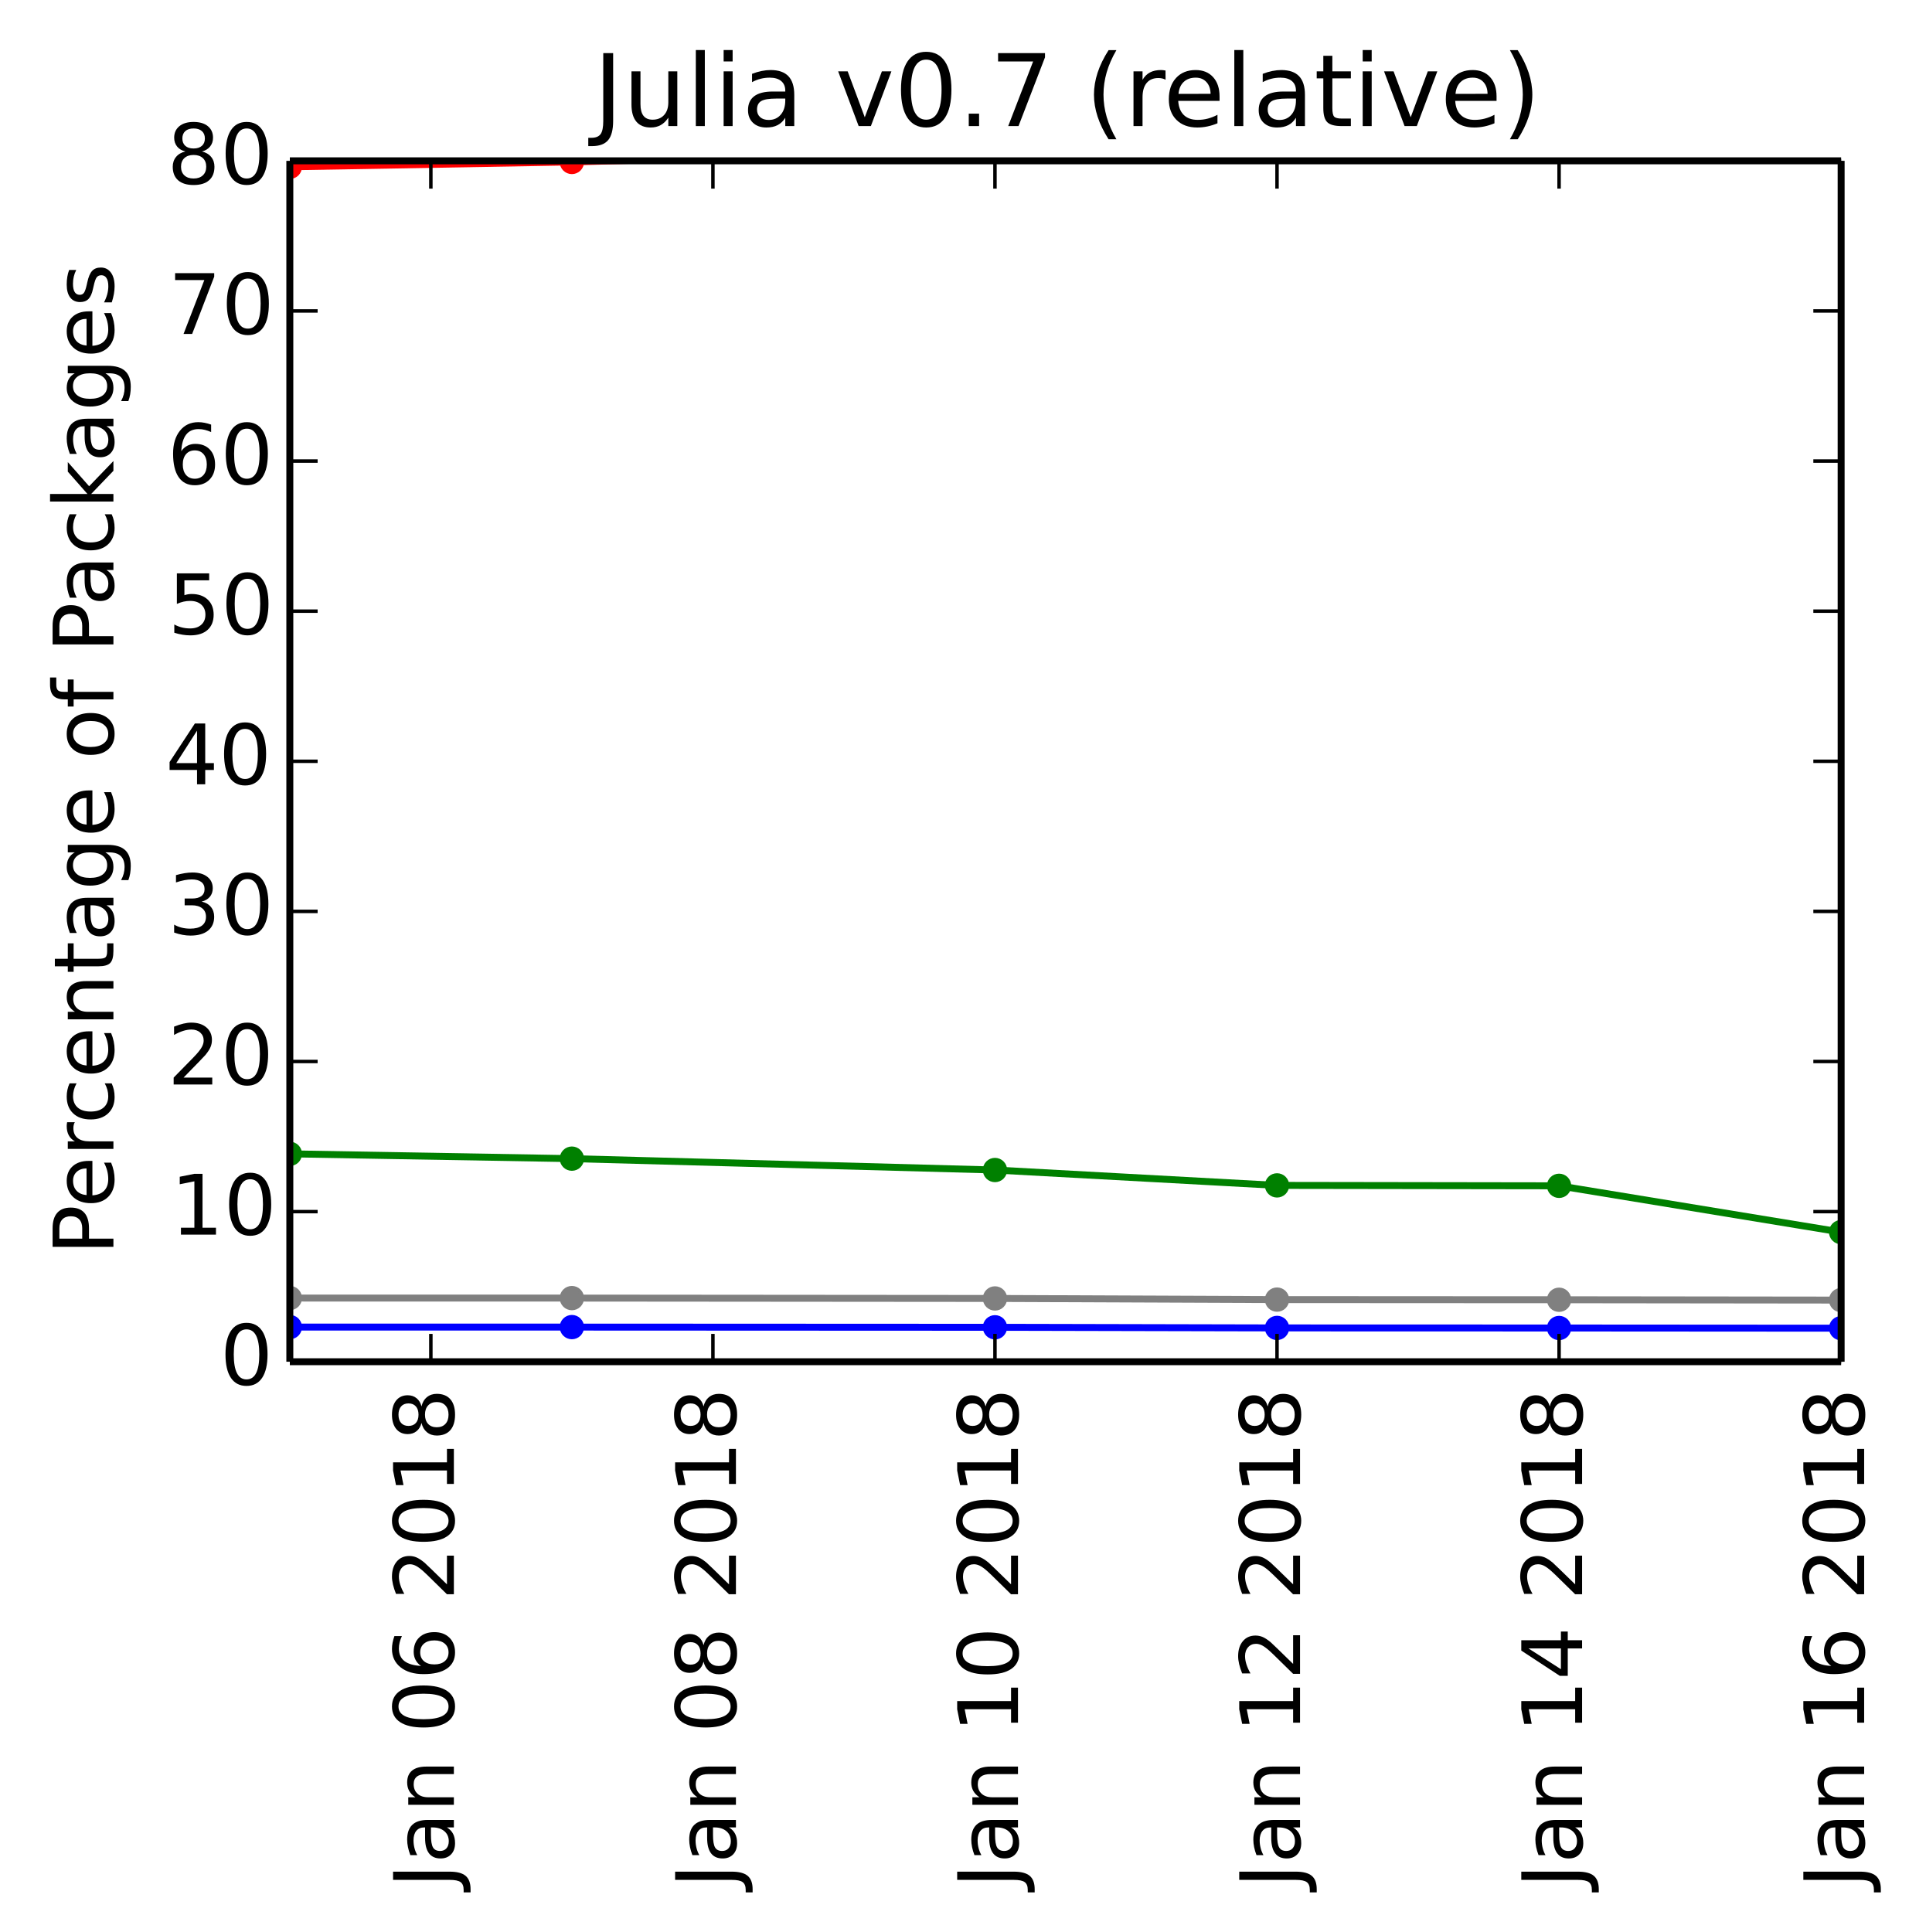
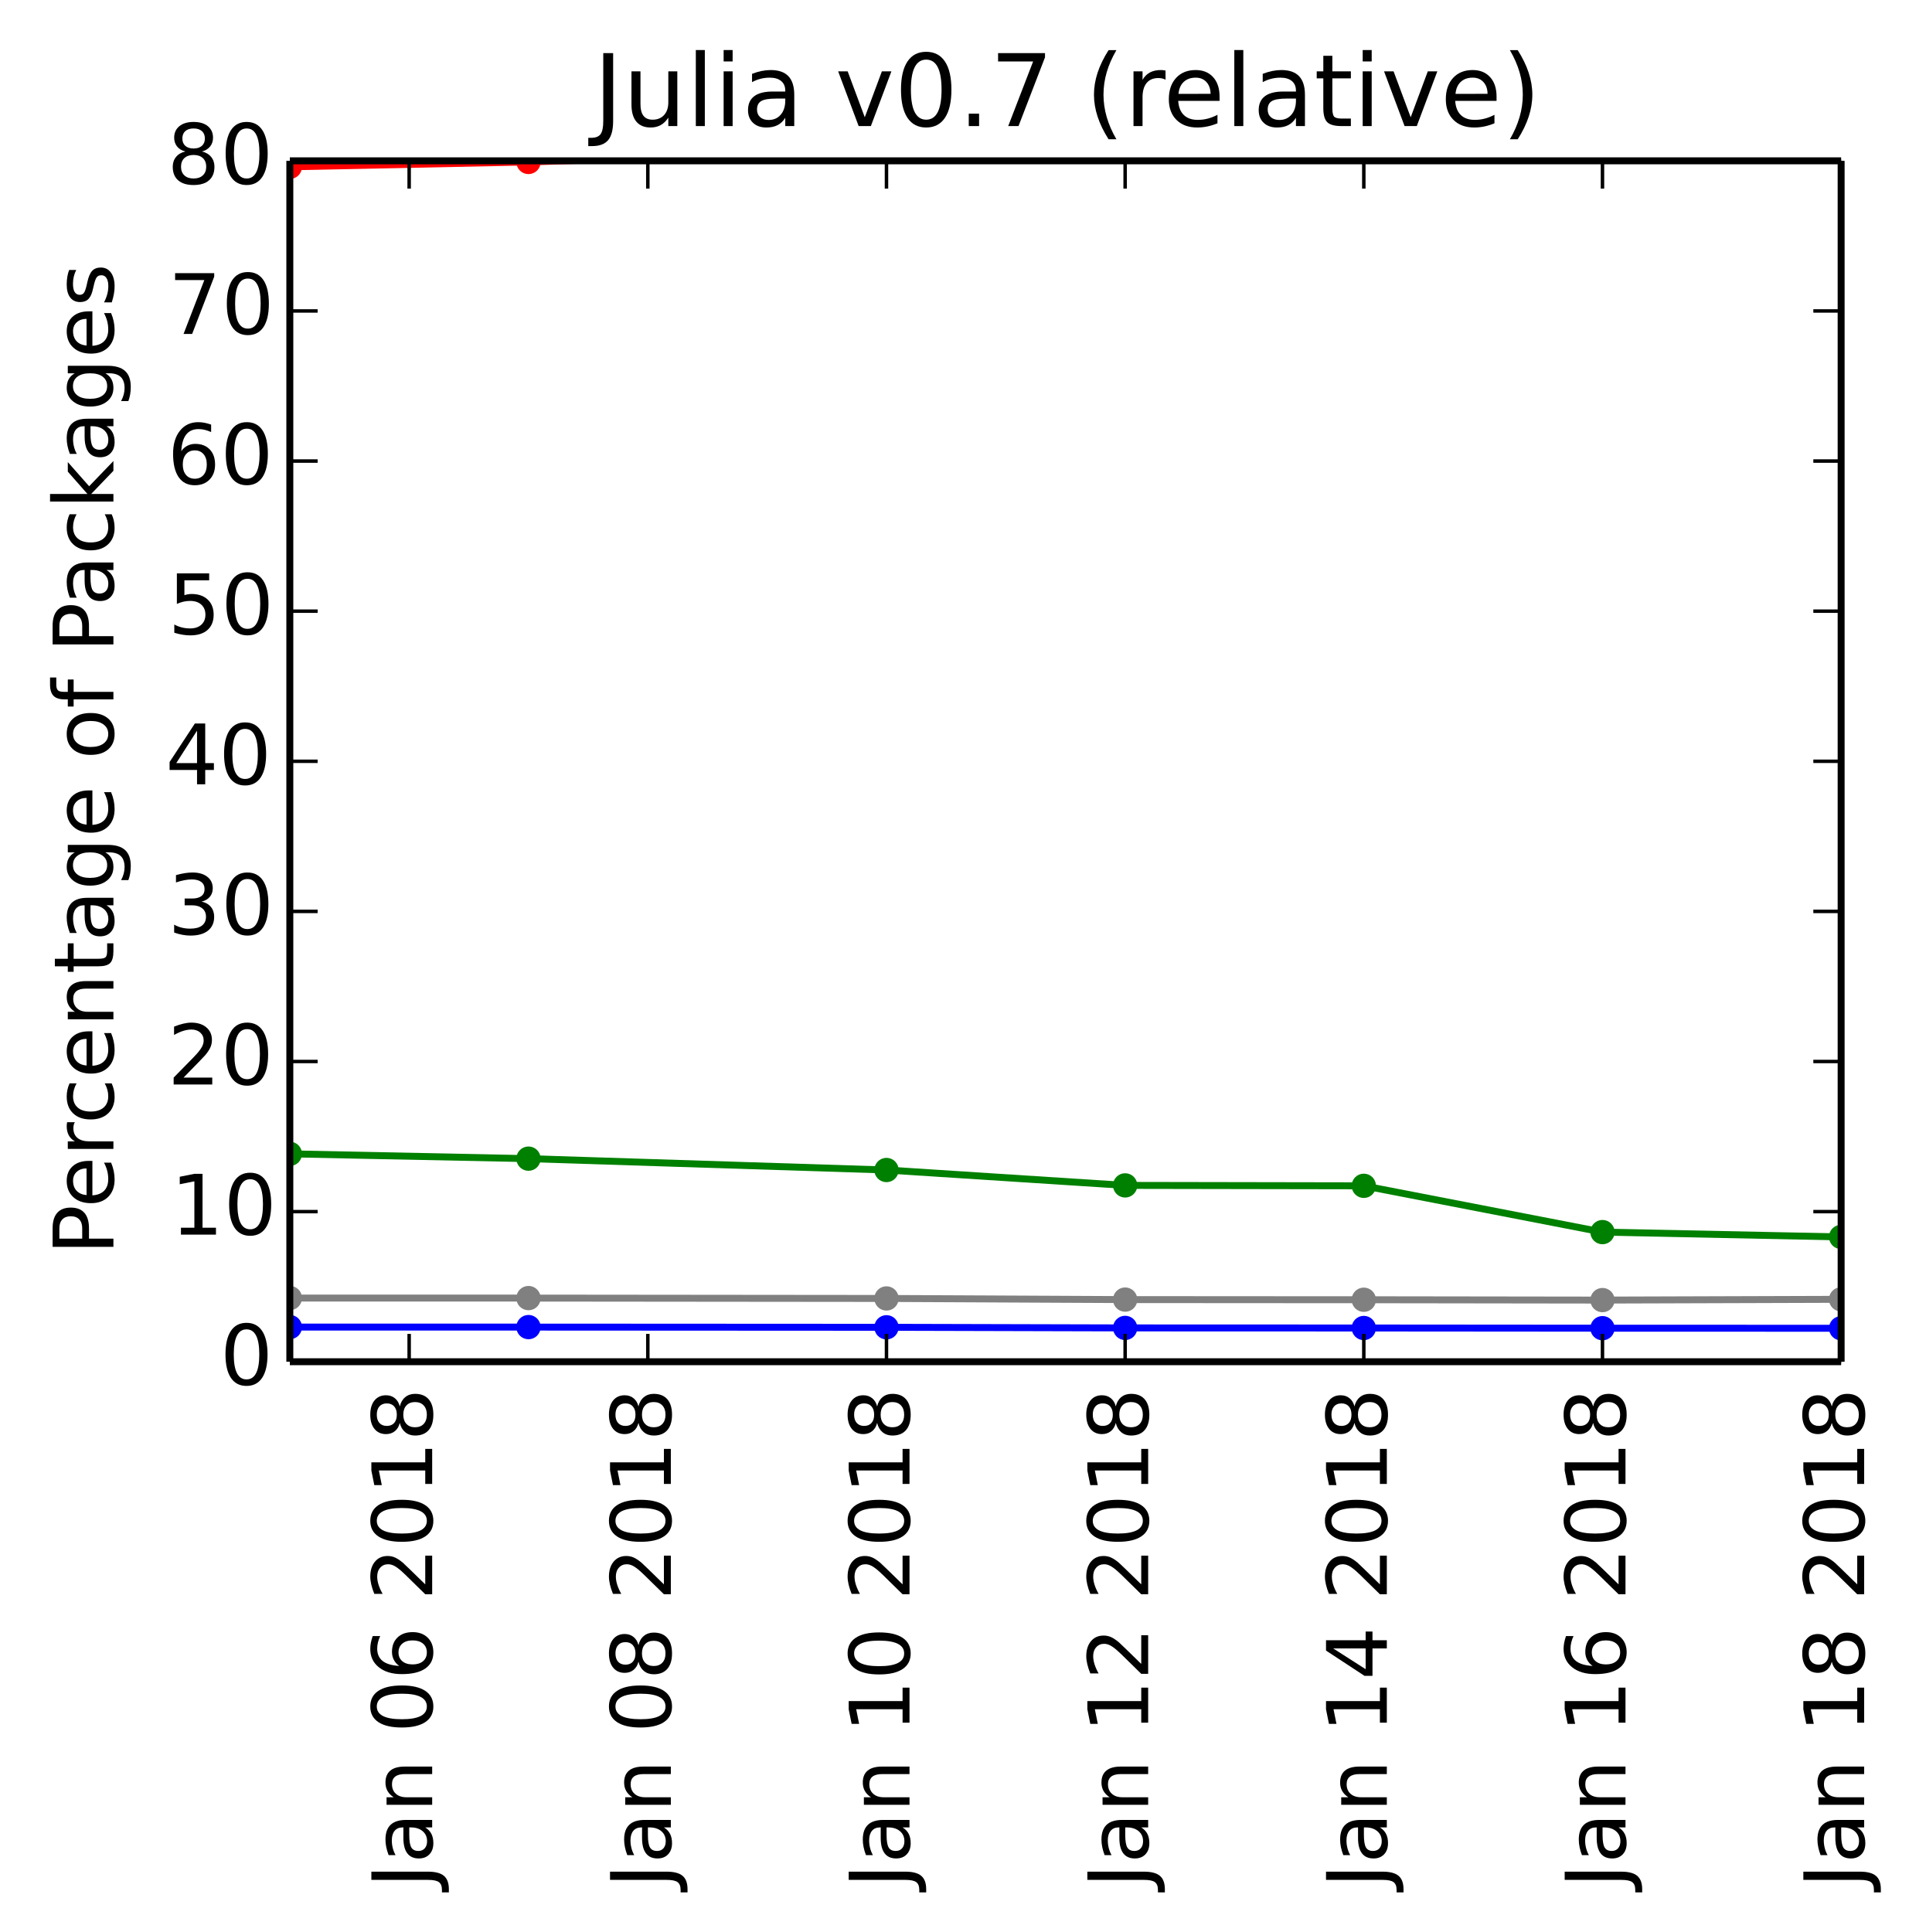
<svg xmlns="http://www.w3.org/2000/svg" xmlns:xlink="http://www.w3.org/1999/xlink" height="278pt" version="1.1" viewBox="0 0 277 278" width="277pt">
  <defs>
    <style type="text/css">
*{stroke-linecap:butt;stroke-linejoin:round;}
  </style>
  </defs>
  <g id="figure_1">
    <g id="patch_1">
      <path d=" M0 278.877 L277.907 278.877 L277.907 0 L0 0 z " style="fill:#ffffff;" />
    </g>
    <g id="axes_1">
      <g id="patch_2">
        <path d=" M41.7 195.942 L264.9 195.942 L264.9 23.142 L41.7 23.142 z " style="fill:#ffffff;" />
      </g>
      <g id="line2d_1" />
      <g id="line2d_2" />
      <g id="line2d_3" />
      <g id="line2d_4" />
      <g id="line2d_5" />
      <g id="line2d_6">
-         <path clip-path="url(#p26c33cc5a4)" d=" M264.9 177.29 L224.318 170.63 L183.736 170.569 L143.155 168.356 L82.282 166.72 L41.7 166.028" style="fill:none;stroke:#008000;stroke-linecap:square;" />
+         <path clip-path="url(#p26c33cc5a4)" d=" M264.9 177.985 L230.562 177.29 L196.223 170.63 L161.885 170.569 L127.546 168.356 L76.038 166.72 L41.7 166.028" style="fill:none;stroke:#008000;stroke-linecap:square;" />
        <defs>
          <path d=" M0 1.5 C0.398 1.5 0.779 1.342 1.061 1.061 C1.342 0.779 1.5 0.398 1.5 0 C1.5 -0.398 1.342 -0.779 1.061 -1.061 C0.779 -1.342 0.398 -1.5 0 -1.5 C-0.398 -1.5 -0.779 -1.342 -1.061 -1.061 C-1.342 -0.779 -1.5 -0.398 -1.5 0 C-1.5 0.398 -1.342 0.779 -1.061 1.061 C-0.779 1.342 -0.398 1.5 0 1.5 z " id="mb0b177905e" style="stroke:#008000;stroke-width:0.5;" />
        </defs>
        <g clip-path="url(#p26c33cc5a4)">
-           <use style="fill:#008000;stroke:#008000;stroke-width:0.5;" x="264.9" xlink:href="#mb0b177905e" y="177.29" />
-           <use style="fill:#008000;stroke:#008000;stroke-width:0.5;" x="224.318" xlink:href="#mb0b177905e" y="170.63" />
-           <use style="fill:#008000;stroke:#008000;stroke-width:0.5;" x="183.736" xlink:href="#mb0b177905e" y="170.569" />
-           <use style="fill:#008000;stroke:#008000;stroke-width:0.5;" x="143.155" xlink:href="#mb0b177905e" y="168.356" />
-           <use style="fill:#008000;stroke:#008000;stroke-width:0.5;" x="82.282" xlink:href="#mb0b177905e" y="166.72" />
+           <use style="fill:#008000;stroke:#008000;stroke-width:0.5;" x="264.9" xlink:href="#mb0b177905e" y="177.985" />
+           <use style="fill:#008000;stroke:#008000;stroke-width:0.5;" x="230.562" xlink:href="#mb0b177905e" y="177.29" />
+           <use style="fill:#008000;stroke:#008000;stroke-width:0.5;" x="196.223" xlink:href="#mb0b177905e" y="170.63" />
+           <use style="fill:#008000;stroke:#008000;stroke-width:0.5;" x="161.885" xlink:href="#mb0b177905e" y="170.569" />
+           <use style="fill:#008000;stroke:#008000;stroke-width:0.5;" x="127.546" xlink:href="#mb0b177905e" y="168.356" />
+           <use style="fill:#008000;stroke:#008000;stroke-width:0.5;" x="76.038" xlink:href="#mb0b177905e" y="166.72" />
          <use style="fill:#008000;stroke:#008000;stroke-width:0.5;" x="41.7" xlink:href="#mb0b177905e" y="166.028" />
        </g>
      </g>
      <g id="line2d_7">
-         <path clip-path="url(#p26c33cc5a4)" d=" M264.9 12.29 L224.318 19.024 L183.736 19.119 L143.155 21.588 L82.282 23.303 L41.7 24.004" style="fill:none;stroke:#ff0000;stroke-linecap:square;" />
+         <path clip-path="url(#p26c33cc5a4)" d=" M264.9 11.691 L230.562 12.29 L196.223 19.024 L161.885 19.119 L127.546 21.588 L76.038 23.303 L41.7 24.004" style="fill:none;stroke:#ff0000;stroke-linecap:square;" />
        <defs>
          <path d=" M0 1.5 C0.398 1.5 0.779 1.342 1.061 1.061 C1.342 0.779 1.5 0.398 1.5 0 C1.5 -0.398 1.342 -0.779 1.061 -1.061 C0.779 -1.342 0.398 -1.5 0 -1.5 C-0.398 -1.5 -0.779 -1.342 -1.061 -1.061 C-1.342 -0.779 -1.5 -0.398 -1.5 0 C-1.5 0.398 -1.342 0.779 -1.061 1.061 C-0.779 1.342 -0.398 1.5 0 1.5 z " id="ma07bdd5909" style="stroke:#ff0000;stroke-width:0.5;" />
        </defs>
        <g clip-path="url(#p26c33cc5a4)">
-           <use style="fill:#ff0000;stroke:#ff0000;stroke-width:0.5;" x="264.9" xlink:href="#ma07bdd5909" y="12.29" />
-           <use style="fill:#ff0000;stroke:#ff0000;stroke-width:0.5;" x="224.318" xlink:href="#ma07bdd5909" y="19.024" />
-           <use style="fill:#ff0000;stroke:#ff0000;stroke-width:0.5;" x="183.736" xlink:href="#ma07bdd5909" y="19.119" />
-           <use style="fill:#ff0000;stroke:#ff0000;stroke-width:0.5;" x="143.155" xlink:href="#ma07bdd5909" y="21.588" />
-           <use style="fill:#ff0000;stroke:#ff0000;stroke-width:0.5;" x="82.282" xlink:href="#ma07bdd5909" y="23.303" />
+           <use style="fill:#ff0000;stroke:#ff0000;stroke-width:0.5;" x="264.9" xlink:href="#ma07bdd5909" y="11.691" />
+           <use style="fill:#ff0000;stroke:#ff0000;stroke-width:0.5;" x="230.562" xlink:href="#ma07bdd5909" y="12.29" />
+           <use style="fill:#ff0000;stroke:#ff0000;stroke-width:0.5;" x="196.223" xlink:href="#ma07bdd5909" y="19.024" />
+           <use style="fill:#ff0000;stroke:#ff0000;stroke-width:0.5;" x="161.885" xlink:href="#ma07bdd5909" y="19.119" />
+           <use style="fill:#ff0000;stroke:#ff0000;stroke-width:0.5;" x="127.546" xlink:href="#ma07bdd5909" y="21.588" />
+           <use style="fill:#ff0000;stroke:#ff0000;stroke-width:0.5;" x="76.038" xlink:href="#ma07bdd5909" y="23.303" />
          <use style="fill:#ff0000;stroke:#ff0000;stroke-width:0.5;" x="41.7" xlink:href="#ma07bdd5909" y="24.004" />
        </g>
      </g>
      <g id="line2d_8">
-         <path clip-path="url(#p26c33cc5a4)" d=" M264.9 191.116 L224.318 191.089 L183.736 191.077 L143.155 190.987 L82.282 190.959 L41.7 190.956" style="fill:none;stroke:#0000ff;stroke-linecap:square;" />
+         <path clip-path="url(#p26c33cc5a4)" d=" M264.9 191.127 L230.562 191.116 L196.223 191.089 L161.885 191.077 L127.546 190.987 L76.038 190.959 L41.7 190.956" style="fill:none;stroke:#0000ff;stroke-linecap:square;" />
        <defs>
          <path d=" M0 1.5 C0.398 1.5 0.779 1.342 1.061 1.061 C1.342 0.779 1.5 0.398 1.5 0 C1.5 -0.398 1.342 -0.779 1.061 -1.061 C0.779 -1.342 0.398 -1.5 0 -1.5 C-0.398 -1.5 -0.779 -1.342 -1.061 -1.061 C-1.342 -0.779 -1.5 -0.398 -1.5 0 C-1.5 0.398 -1.342 0.779 -1.061 1.061 C-0.779 1.342 -0.398 1.5 0 1.5 z " id="m76a7ce5b4a" style="stroke:#0000ff;stroke-width:0.5;" />
        </defs>
        <g clip-path="url(#p26c33cc5a4)">
-           <use style="fill:#0000ff;stroke:#0000ff;stroke-width:0.5;" x="264.9" xlink:href="#m76a7ce5b4a" y="191.116" />
-           <use style="fill:#0000ff;stroke:#0000ff;stroke-width:0.5;" x="224.318" xlink:href="#m76a7ce5b4a" y="191.089" />
-           <use style="fill:#0000ff;stroke:#0000ff;stroke-width:0.5;" x="183.736" xlink:href="#m76a7ce5b4a" y="191.077" />
-           <use style="fill:#0000ff;stroke:#0000ff;stroke-width:0.5;" x="143.155" xlink:href="#m76a7ce5b4a" y="190.987" />
-           <use style="fill:#0000ff;stroke:#0000ff;stroke-width:0.5;" x="82.282" xlink:href="#m76a7ce5b4a" y="190.959" />
+           <use style="fill:#0000ff;stroke:#0000ff;stroke-width:0.5;" x="264.9" xlink:href="#m76a7ce5b4a" y="191.127" />
+           <use style="fill:#0000ff;stroke:#0000ff;stroke-width:0.5;" x="230.562" xlink:href="#m76a7ce5b4a" y="191.116" />
+           <use style="fill:#0000ff;stroke:#0000ff;stroke-width:0.5;" x="196.223" xlink:href="#m76a7ce5b4a" y="191.089" />
+           <use style="fill:#0000ff;stroke:#0000ff;stroke-width:0.5;" x="161.885" xlink:href="#m76a7ce5b4a" y="191.077" />
+           <use style="fill:#0000ff;stroke:#0000ff;stroke-width:0.5;" x="127.546" xlink:href="#m76a7ce5b4a" y="190.987" />
+           <use style="fill:#0000ff;stroke:#0000ff;stroke-width:0.5;" x="76.038" xlink:href="#m76a7ce5b4a" y="190.959" />
          <use style="fill:#0000ff;stroke:#0000ff;stroke-width:0.5;" x="41.7" xlink:href="#m76a7ce5b4a" y="190.956" />
        </g>
      </g>
      <g id="line2d_9">
-         <path clip-path="url(#p26c33cc5a4)" d=" M264.9 187.072 L224.318 187.024 L183.736 187.002 L143.155 186.836 L82.282 186.785 L41.7 186.779" style="fill:none;stroke:#808080;stroke-linecap:square;" />
+         <path clip-path="url(#p26c33cc5a4)" d=" M264.9 186.963 L230.562 187.072 L196.223 187.024 L161.885 187.002 L127.546 186.836 L76.038 186.785 L41.7 186.779" style="fill:none;stroke:#808080;stroke-linecap:square;" />
        <defs>
          <path d=" M0 1.5 C0.398 1.5 0.779 1.342 1.061 1.061 C1.342 0.779 1.5 0.398 1.5 0 C1.5 -0.398 1.342 -0.779 1.061 -1.061 C0.779 -1.342 0.398 -1.5 0 -1.5 C-0.398 -1.5 -0.779 -1.342 -1.061 -1.061 C-1.342 -0.779 -1.5 -0.398 -1.5 0 C-1.5 0.398 -1.342 0.779 -1.061 1.061 C-0.779 1.342 -0.398 1.5 0 1.5 z " id="m008e8825d0" style="stroke:#808080;stroke-width:0.5;" />
        </defs>
        <g clip-path="url(#p26c33cc5a4)">
-           <use style="fill:#808080;stroke:#808080;stroke-width:0.5;" x="264.9" xlink:href="#m008e8825d0" y="187.072" />
-           <use style="fill:#808080;stroke:#808080;stroke-width:0.5;" x="224.318" xlink:href="#m008e8825d0" y="187.024" />
-           <use style="fill:#808080;stroke:#808080;stroke-width:0.5;" x="183.736" xlink:href="#m008e8825d0" y="187.002" />
-           <use style="fill:#808080;stroke:#808080;stroke-width:0.5;" x="143.155" xlink:href="#m008e8825d0" y="186.836" />
-           <use style="fill:#808080;stroke:#808080;stroke-width:0.5;" x="82.282" xlink:href="#m008e8825d0" y="186.785" />
+           <use style="fill:#808080;stroke:#808080;stroke-width:0.5;" x="264.9" xlink:href="#m008e8825d0" y="186.963" />
+           <use style="fill:#808080;stroke:#808080;stroke-width:0.5;" x="230.562" xlink:href="#m008e8825d0" y="187.072" />
+           <use style="fill:#808080;stroke:#808080;stroke-width:0.5;" x="196.223" xlink:href="#m008e8825d0" y="187.024" />
+           <use style="fill:#808080;stroke:#808080;stroke-width:0.5;" x="161.885" xlink:href="#m008e8825d0" y="187.002" />
+           <use style="fill:#808080;stroke:#808080;stroke-width:0.5;" x="127.546" xlink:href="#m008e8825d0" y="186.836" />
+           <use style="fill:#808080;stroke:#808080;stroke-width:0.5;" x="76.038" xlink:href="#m008e8825d0" y="186.785" />
          <use style="fill:#808080;stroke:#808080;stroke-width:0.5;" x="41.7" xlink:href="#m008e8825d0" y="186.779" />
        </g>
      </g>
      <g id="matplotlib.axis_1">
        <g id="xtick_1">
          <g id="line2d_10">
            <defs>
              <path d=" M0 0 L0 -4" id="m93b0483c22" style="stroke:#000000;stroke-width:0.5;" />
            </defs>
            <g>
-               <use style="stroke:#000000;stroke-width:0.5;" x="61.991" xlink:href="#m93b0483c22" y="195.942" />
+               <use style="stroke:#000000;stroke-width:0.5;" x="58.869" xlink:href="#m93b0483c22" y="195.942" />
            </g>
          </g>
          <g id="line2d_11">
            <defs>
              <path d=" M0 0 L0 4" id="m741efc42ff" style="stroke:#000000;stroke-width:0.5;" />
            </defs>
            <g>
-               <use style="stroke:#000000;stroke-width:0.5;" x="61.991" xlink:href="#m741efc42ff" y="23.142" />
+               <use style="stroke:#000000;stroke-width:0.5;" x="58.869" xlink:href="#m741efc42ff" y="23.142" />
            </g>
          </g>
          <g id="text_1">
            <defs>
              <path d=" M9.812 72.906 L19.672 72.906 L19.672 5.078 Q19.672 -8.109 14.672 -14.062 Q9.672 -20.016 -1.422 -20.016 L-5.172 -20.016 L-5.172 -11.719 L-2.094 -11.719 Q4.438 -11.719 7.125 -8.047 Q9.812 -4.391 9.812 5.078 z " id="DejaVuSans-4a" />
              <path d=" M54.891 33.016 L54.891 0 L45.906 0 L45.906 32.719 Q45.906 40.484 42.875 44.328 Q39.844 48.188 33.797 48.188 Q26.516 48.188 22.312 43.547 Q18.109 38.922 18.109 30.906 L18.109 0 L9.078 0 L9.078 54.688 L18.109 54.688 L18.109 46.188 Q21.344 51.125 25.703 53.562 Q30.078 56 35.797 56 Q45.219 56 50.047 50.172 Q54.891 44.344 54.891 33.016" id="DejaVuSans-6e" />
              <path d=" M12.406 8.297 L28.516 8.297 L28.516 63.922 L10.984 60.406 L10.984 69.391 L28.422 72.906 L38.281 72.906 L38.281 8.297 L54.391 8.297 L54.391 0 L12.406 0 z " id="DejaVuSans-31" />
              <path d=" M31.781 66.406 Q24.172 66.406 20.328 58.906 Q16.5 51.422 16.5 36.375 Q16.5 21.391 20.328 13.891 Q24.172 6.391 31.781 6.391 Q39.453 6.391 43.281 13.891 Q47.125 21.391 47.125 36.375 Q47.125 51.422 43.281 58.906 Q39.453 66.406 31.781 66.406 M31.781 74.219 Q44.047 74.219 50.516 64.516 Q56.984 54.828 56.984 36.375 Q56.984 17.969 50.516 8.266 Q44.047 -1.422 31.781 -1.422 Q19.531 -1.422 13.062 8.266 Q6.594 17.969 6.594 36.375 Q6.594 54.828 13.062 64.516 Q19.531 74.219 31.781 74.219" id="DejaVuSans-30" />
              <path id="DejaVuSans-20" />
              <path d=" M19.188 8.297 L53.609 8.297 L53.609 0 L7.328 0 L7.328 8.297 Q12.938 14.109 22.625 23.891 Q32.328 33.688 34.812 36.531 Q39.547 41.844 41.422 45.531 Q43.312 49.219 43.312 52.781 Q43.312 58.594 39.234 62.25 Q35.156 65.922 28.609 65.922 Q23.969 65.922 18.812 64.312 Q13.672 62.703 7.812 59.422 L7.812 69.391 Q13.766 71.781 18.938 73 Q24.125 74.219 28.422 74.219 Q39.75 74.219 46.484 68.547 Q53.219 62.891 53.219 53.422 Q53.219 48.922 51.531 44.891 Q49.859 40.875 45.406 35.406 Q44.188 33.984 37.641 27.219 Q31.109 20.453 19.188 8.297" id="DejaVuSans-32" />
              <path d=" M33.016 40.375 Q26.375 40.375 22.484 35.828 Q18.609 31.297 18.609 23.391 Q18.609 15.531 22.484 10.953 Q26.375 6.391 33.016 6.391 Q39.656 6.391 43.531 10.953 Q47.406 15.531 47.406 23.391 Q47.406 31.297 43.531 35.828 Q39.656 40.375 33.016 40.375 M52.594 71.297 L52.594 62.312 Q48.875 64.062 45.094 64.984 Q41.312 65.922 37.594 65.922 Q27.828 65.922 22.672 59.328 Q17.531 52.734 16.797 39.406 Q19.672 43.656 24.016 45.922 Q28.375 48.188 33.594 48.188 Q44.578 48.188 50.953 41.516 Q57.328 34.859 57.328 23.391 Q57.328 12.156 50.688 5.359 Q44.047 -1.422 33.016 -1.422 Q20.359 -1.422 13.672 8.266 Q6.984 17.969 6.984 36.375 Q6.984 53.656 15.188 63.938 Q23.391 74.219 37.203 74.219 Q40.922 74.219 44.703 73.484 Q48.484 72.75 52.594 71.297" id="DejaVuSans-36" />
              <path d=" M31.781 34.625 Q24.75 34.625 20.719 30.859 Q16.703 27.094 16.703 20.516 Q16.703 13.922 20.719 10.156 Q24.75 6.391 31.781 6.391 Q38.812 6.391 42.859 10.172 Q46.922 13.969 46.922 20.516 Q46.922 27.094 42.891 30.859 Q38.875 34.625 31.781 34.625 M21.922 38.812 Q15.578 40.375 12.031 44.719 Q8.5 49.078 8.5 55.328 Q8.5 64.062 14.719 69.141 Q20.953 74.219 31.781 74.219 Q42.672 74.219 48.875 69.141 Q55.078 64.062 55.078 55.328 Q55.078 49.078 51.531 44.719 Q48 40.375 41.703 38.812 Q48.828 37.156 52.797 32.312 Q56.781 27.484 56.781 20.516 Q56.781 9.906 50.312 4.234 Q43.844 -1.422 31.781 -1.422 Q19.734 -1.422 13.25 4.234 Q6.781 9.906 6.781 20.516 Q6.781 27.484 10.781 32.312 Q14.797 37.156 21.922 38.812 M18.312 54.391 Q18.312 48.734 21.844 45.562 Q25.391 42.391 31.781 42.391 Q38.141 42.391 41.719 45.562 Q45.312 48.734 45.312 54.391 Q45.312 60.062 41.719 63.234 Q38.141 66.406 31.781 66.406 Q25.391 66.406 21.844 63.234 Q18.312 60.062 18.312 54.391" id="DejaVuSans-38" />
              <path d=" M34.281 27.484 Q23.391 27.484 19.188 25 Q14.984 22.516 14.984 16.5 Q14.984 11.719 18.141 8.906 Q21.297 6.109 26.703 6.109 Q34.188 6.109 38.703 11.406 Q43.219 16.703 43.219 25.484 L43.219 27.484 z  M52.203 31.203 L52.203 0 L43.219 0 L43.219 8.297 Q40.141 3.328 35.547 0.953 Q30.953 -1.422 24.312 -1.422 Q15.922 -1.422 10.953 3.297 Q6 8.016 6 15.922 Q6 25.141 12.172 29.828 Q18.359 34.516 30.609 34.516 L43.219 34.516 L43.219 35.406 Q43.219 41.609 39.141 45 Q35.062 48.391 27.688 48.391 Q23 48.391 18.547 47.266 Q14.109 46.141 10.016 43.891 L10.016 52.203 Q14.938 54.109 19.578 55.047 Q24.219 56 28.609 56 Q40.484 56 46.344 49.844 Q52.203 43.703 52.203 31.203" id="DejaVuSans-61" />
            </defs>
-             <g transform="translate(65.30216 271.6774)rotate(-90.0)scale(0.12 -0.12)">
+             <g transform="translate(62.18048 271.6774)rotate(-90.0)scale(0.12 -0.12)">
              <use xlink:href="#DejaVuSans-4a" />
              <use x="29.492" xlink:href="#DejaVuSans-61" />
              <use x="90.771" xlink:href="#DejaVuSans-6e" />
              <use x="154.15" xlink:href="#DejaVuSans-20" />
              <use x="185.938" xlink:href="#DejaVuSans-30" />
              <use x="249.561" xlink:href="#DejaVuSans-36" />
              <use x="313.184" xlink:href="#DejaVuSans-20" />
              <use x="344.971" xlink:href="#DejaVuSans-32" />
              <use x="408.594" xlink:href="#DejaVuSans-30" />
              <use x="472.217" xlink:href="#DejaVuSans-31" />
              <use x="535.84" xlink:href="#DejaVuSans-38" />
            </g>
          </g>
        </g>
        <g id="xtick_2">
          <g id="line2d_12">
            <g>
-               <use style="stroke:#000000;stroke-width:0.5;" x="102.573" xlink:href="#m93b0483c22" y="195.942" />
+               <use style="stroke:#000000;stroke-width:0.5;" x="93.208" xlink:href="#m93b0483c22" y="195.942" />
            </g>
          </g>
          <g id="line2d_13">
            <g>
-               <use style="stroke:#000000;stroke-width:0.5;" x="102.573" xlink:href="#m741efc42ff" y="23.142" />
+               <use style="stroke:#000000;stroke-width:0.5;" x="93.208" xlink:href="#m741efc42ff" y="23.142" />
            </g>
          </g>
          <g id="text_2">
-             <g transform="translate(105.884 271.6774)rotate(-90.0)scale(0.12 -0.12)">
+             <g transform="translate(96.51894 271.6774)rotate(-90.0)scale(0.12 -0.12)">
              <use xlink:href="#DejaVuSans-4a" />
              <use x="29.492" xlink:href="#DejaVuSans-61" />
              <use x="90.771" xlink:href="#DejaVuSans-6e" />
              <use x="154.15" xlink:href="#DejaVuSans-20" />
              <use x="185.938" xlink:href="#DejaVuSans-30" />
              <use x="249.561" xlink:href="#DejaVuSans-38" />
              <use x="313.184" xlink:href="#DejaVuSans-20" />
              <use x="344.971" xlink:href="#DejaVuSans-32" />
              <use x="408.594" xlink:href="#DejaVuSans-30" />
              <use x="472.217" xlink:href="#DejaVuSans-31" />
              <use x="535.84" xlink:href="#DejaVuSans-38" />
            </g>
          </g>
        </g>
        <g id="xtick_3">
          <g id="line2d_14">
            <g>
-               <use style="stroke:#000000;stroke-width:0.5;" x="143.155" xlink:href="#m93b0483c22" y="195.942" />
+               <use style="stroke:#000000;stroke-width:0.5;" x="127.546" xlink:href="#m93b0483c22" y="195.942" />
            </g>
          </g>
          <g id="line2d_15">
            <g>
-               <use style="stroke:#000000;stroke-width:0.5;" x="143.155" xlink:href="#m741efc42ff" y="23.142" />
+               <use style="stroke:#000000;stroke-width:0.5;" x="127.546" xlink:href="#m741efc42ff" y="23.142" />
            </g>
          </g>
          <g id="text_3">
-             <g transform="translate(146.4658 271.6774)rotate(-90.0)scale(0.12 -0.12)">
+             <g transform="translate(130.8574 271.6774)rotate(-90.0)scale(0.12 -0.12)">
              <use xlink:href="#DejaVuSans-4a" />
              <use x="29.492" xlink:href="#DejaVuSans-61" />
              <use x="90.771" xlink:href="#DejaVuSans-6e" />
              <use x="154.15" xlink:href="#DejaVuSans-20" />
              <use x="185.938" xlink:href="#DejaVuSans-31" />
              <use x="249.561" xlink:href="#DejaVuSans-30" />
              <use x="313.184" xlink:href="#DejaVuSans-20" />
              <use x="344.971" xlink:href="#DejaVuSans-32" />
              <use x="408.594" xlink:href="#DejaVuSans-30" />
              <use x="472.217" xlink:href="#DejaVuSans-31" />
              <use x="535.84" xlink:href="#DejaVuSans-38" />
            </g>
          </g>
        </g>
        <g id="xtick_4">
          <g id="line2d_16">
            <g>
-               <use style="stroke:#000000;stroke-width:0.5;" x="183.736" xlink:href="#m93b0483c22" y="195.942" />
+               <use style="stroke:#000000;stroke-width:0.5;" x="161.885" xlink:href="#m93b0483c22" y="195.942" />
            </g>
          </g>
          <g id="line2d_17">
            <g>
-               <use style="stroke:#000000;stroke-width:0.5;" x="183.736" xlink:href="#m741efc42ff" y="23.142" />
+               <use style="stroke:#000000;stroke-width:0.5;" x="161.885" xlink:href="#m741efc42ff" y="23.142" />
            </g>
          </g>
          <g id="text_4">
-             <g transform="translate(187.0476 271.6774)rotate(-90.0)scale(0.12 -0.12)">
+             <g transform="translate(165.1959 271.6774)rotate(-90.0)scale(0.12 -0.12)">
              <use xlink:href="#DejaVuSans-4a" />
              <use x="29.492" xlink:href="#DejaVuSans-61" />
              <use x="90.771" xlink:href="#DejaVuSans-6e" />
              <use x="154.15" xlink:href="#DejaVuSans-20" />
              <use x="185.938" xlink:href="#DejaVuSans-31" />
              <use x="249.561" xlink:href="#DejaVuSans-32" />
              <use x="313.184" xlink:href="#DejaVuSans-20" />
              <use x="344.971" xlink:href="#DejaVuSans-32" />
              <use x="408.594" xlink:href="#DejaVuSans-30" />
              <use x="472.217" xlink:href="#DejaVuSans-31" />
              <use x="535.84" xlink:href="#DejaVuSans-38" />
            </g>
          </g>
        </g>
        <g id="xtick_5">
          <g id="line2d_18">
            <g>
-               <use style="stroke:#000000;stroke-width:0.5;" x="224.318" xlink:href="#m93b0483c22" y="195.942" />
+               <use style="stroke:#000000;stroke-width:0.5;" x="196.223" xlink:href="#m93b0483c22" y="195.942" />
            </g>
          </g>
          <g id="line2d_19">
            <g>
-               <use style="stroke:#000000;stroke-width:0.5;" x="224.318" xlink:href="#m741efc42ff" y="23.142" />
+               <use style="stroke:#000000;stroke-width:0.5;" x="196.223" xlink:href="#m741efc42ff" y="23.142" />
            </g>
          </g>
          <g id="text_5">
            <defs>
              <path d=" M37.797 64.312 L12.891 25.391 L37.797 25.391 z  M35.203 72.906 L47.609 72.906 L47.609 25.391 L58.016 25.391 L58.016 17.188 L47.609 17.188 L47.609 0 L37.797 0 L37.797 17.188 L4.891 17.188 L4.891 26.703 z " id="DejaVuSans-34" />
            </defs>
-             <g transform="translate(227.6294 271.6774)rotate(-90.0)scale(0.12 -0.12)">
+             <g transform="translate(199.5343 271.6774)rotate(-90.0)scale(0.12 -0.12)">
              <use xlink:href="#DejaVuSans-4a" />
              <use x="29.492" xlink:href="#DejaVuSans-61" />
              <use x="90.771" xlink:href="#DejaVuSans-6e" />
              <use x="154.15" xlink:href="#DejaVuSans-20" />
              <use x="185.938" xlink:href="#DejaVuSans-31" />
              <use x="249.561" xlink:href="#DejaVuSans-34" />
              <use x="313.184" xlink:href="#DejaVuSans-20" />
              <use x="344.971" xlink:href="#DejaVuSans-32" />
              <use x="408.594" xlink:href="#DejaVuSans-30" />
              <use x="472.217" xlink:href="#DejaVuSans-31" />
              <use x="535.84" xlink:href="#DejaVuSans-38" />
            </g>
          </g>
        </g>
        <g id="xtick_6">
          <g id="line2d_20">
            <g>
-               <use style="stroke:#000000;stroke-width:0.5;" x="264.9" xlink:href="#m93b0483c22" y="195.942" />
+               <use style="stroke:#000000;stroke-width:0.5;" x="230.562" xlink:href="#m93b0483c22" y="195.942" />
            </g>
          </g>
          <g id="line2d_21">
            <g>
-               <use style="stroke:#000000;stroke-width:0.5;" x="264.9" xlink:href="#m741efc42ff" y="23.142" />
+               <use style="stroke:#000000;stroke-width:0.5;" x="230.562" xlink:href="#m741efc42ff" y="23.142" />
            </g>
          </g>
          <g id="text_6">
-             <g transform="translate(268.2112 271.6774)rotate(-90.0)scale(0.12 -0.12)">
+             <g transform="translate(233.8728 271.6774)rotate(-90.0)scale(0.12 -0.12)">
              <use xlink:href="#DejaVuSans-4a" />
              <use x="29.492" xlink:href="#DejaVuSans-61" />
              <use x="90.771" xlink:href="#DejaVuSans-6e" />
              <use x="154.15" xlink:href="#DejaVuSans-20" />
              <use x="185.938" xlink:href="#DejaVuSans-31" />
              <use x="249.561" xlink:href="#DejaVuSans-36" />
              <use x="313.184" xlink:href="#DejaVuSans-20" />
              <use x="344.971" xlink:href="#DejaVuSans-32" />
              <use x="408.594" xlink:href="#DejaVuSans-30" />
              <use x="472.217" xlink:href="#DejaVuSans-31" />
              <use x="535.84" xlink:href="#DejaVuSans-38" />
            </g>
          </g>
        </g>
+         <g id="xtick_7">
+           <g id="line2d_22">
+             <g>
+               <use style="stroke:#000000;stroke-width:0.5;" x="264.9" xlink:href="#m93b0483c22" y="195.942" />
+             </g>
+           </g>
+           <g id="line2d_23">
+             <g>
+               <use style="stroke:#000000;stroke-width:0.5;" x="264.9" xlink:href="#m741efc42ff" y="23.142" />
+             </g>
+           </g>
+           <g id="text_7">
+             <g transform="translate(268.2112 271.6774)rotate(-90.0)scale(0.12 -0.12)">
+               <use xlink:href="#DejaVuSans-4a" />
+               <use x="29.492" xlink:href="#DejaVuSans-61" />
+               <use x="90.771" xlink:href="#DejaVuSans-6e" />
+               <use x="154.15" xlink:href="#DejaVuSans-20" />
+               <use x="185.938" xlink:href="#DejaVuSans-31" />
+               <use x="249.561" xlink:href="#DejaVuSans-38" />
+               <use x="313.184" xlink:href="#DejaVuSans-20" />
+               <use x="344.971" xlink:href="#DejaVuSans-32" />
+               <use x="408.594" xlink:href="#DejaVuSans-30" />
+               <use x="472.217" xlink:href="#DejaVuSans-31" />
+               <use x="535.84" xlink:href="#DejaVuSans-38" />
+             </g>
+           </g>
+         </g>
      </g>
      <g id="matplotlib.axis_2">
        <g id="ytick_1">
-           <g id="line2d_22">
+           <g id="line2d_24">
            <defs>
              <path d=" M0 0 L4 0" id="m728421d6d4" style="stroke:#000000;stroke-width:0.5;" />
            </defs>
            <g>
              <use style="stroke:#000000;stroke-width:0.5;" x="41.7" xlink:href="#m728421d6d4" y="195.942" />
            </g>
          </g>
-           <g id="line2d_23">
+           <g id="line2d_25">
            <defs>
              <path d=" M0 0 L-4 0" id="mcb0005524f" style="stroke:#000000;stroke-width:0.5;" />
            </defs>
            <g>
              <use style="stroke:#000000;stroke-width:0.5;" x="264.9" xlink:href="#mcb0005524f" y="195.942" />
            </g>
          </g>
-           <g id="text_7">
+           <g id="text_8">
            <g transform="translate(31.65312 199.253)scale(0.12 -0.12)">
              <use xlink:href="#DejaVuSans-30" />
            </g>
          </g>
        </g>
        <g id="ytick_2">
-           <g id="line2d_24">
+           <g id="line2d_26">
            <g>
              <use style="stroke:#000000;stroke-width:0.5;" x="41.7" xlink:href="#m728421d6d4" y="174.342" />
            </g>
          </g>
-           <g id="line2d_25">
+           <g id="line2d_27">
            <g>
              <use style="stroke:#000000;stroke-width:0.5;" x="264.9" xlink:href="#mcb0005524f" y="174.342" />
            </g>
          </g>
-           <g id="text_8">
+           <g id="text_9">
            <g transform="translate(24.545 177.653)scale(0.12 -0.12)">
              <use xlink:href="#DejaVuSans-31" />
              <use x="63.623" xlink:href="#DejaVuSans-30" />
            </g>
          </g>
        </g>
        <g id="ytick_3">
-           <g id="line2d_26">
+           <g id="line2d_28">
            <g>
              <use style="stroke:#000000;stroke-width:0.5;" x="41.7" xlink:href="#m728421d6d4" y="152.742" />
            </g>
          </g>
-           <g id="line2d_27">
+           <g id="line2d_29">
            <g>
              <use style="stroke:#000000;stroke-width:0.5;" x="264.9" xlink:href="#mcb0005524f" y="152.742" />
            </g>
          </g>
-           <g id="text_9">
+           <g id="text_10">
            <g transform="translate(24.10625 156.053)scale(0.12 -0.12)">
              <use xlink:href="#DejaVuSans-32" />
              <use x="63.623" xlink:href="#DejaVuSans-30" />
            </g>
          </g>
        </g>
        <g id="ytick_4">
-           <g id="line2d_28">
+           <g id="line2d_30">
            <g>
              <use style="stroke:#000000;stroke-width:0.5;" x="41.7" xlink:href="#m728421d6d4" y="131.142" />
            </g>
          </g>
-           <g id="line2d_29">
+           <g id="line2d_31">
            <g>
              <use style="stroke:#000000;stroke-width:0.5;" x="264.9" xlink:href="#mcb0005524f" y="131.142" />
            </g>
          </g>
-           <g id="text_10">
+           <g id="text_11">
            <defs>
              <path d=" M40.578 39.312 Q47.656 37.797 51.625 33 Q55.609 28.219 55.609 21.188 Q55.609 10.406 48.188 4.484 Q40.766 -1.422 27.094 -1.422 Q22.516 -1.422 17.656 -0.516 Q12.797 0.391 7.625 2.203 L7.625 11.719 Q11.719 9.328 16.594 8.109 Q21.484 6.891 26.812 6.891 Q36.078 6.891 40.938 10.547 Q45.797 14.203 45.797 21.188 Q45.797 27.641 41.281 31.266 Q36.766 34.906 28.719 34.906 L20.219 34.906 L20.219 43.016 L29.109 43.016 Q36.375 43.016 40.234 45.922 Q44.094 48.828 44.094 54.297 Q44.094 59.906 40.109 62.906 Q36.141 65.922 28.719 65.922 Q24.656 65.922 20.016 65.031 Q15.375 64.156 9.812 62.312 L9.812 71.094 Q15.438 72.656 20.344 73.438 Q25.25 74.219 29.594 74.219 Q40.828 74.219 47.359 69.109 Q53.906 64.016 53.906 55.328 Q53.906 49.266 50.438 45.094 Q46.969 40.922 40.578 39.312" id="DejaVuSans-33" />
            </defs>
            <g transform="translate(24.14187 134.453)scale(0.12 -0.12)">
              <use xlink:href="#DejaVuSans-33" />
              <use x="63.623" xlink:href="#DejaVuSans-30" />
            </g>
          </g>
        </g>
        <g id="ytick_5">
-           <g id="line2d_30">
+           <g id="line2d_32">
            <g>
              <use style="stroke:#000000;stroke-width:0.5;" x="41.7" xlink:href="#m728421d6d4" y="109.542" />
            </g>
          </g>
-           <g id="line2d_31">
+           <g id="line2d_33">
            <g>
              <use style="stroke:#000000;stroke-width:0.5;" x="264.9" xlink:href="#mcb0005524f" y="109.542" />
            </g>
          </g>
-           <g id="text_11">
+           <g id="text_12">
            <g transform="translate(23.81375 112.853)scale(0.12 -0.12)">
              <use xlink:href="#DejaVuSans-34" />
              <use x="63.623" xlink:href="#DejaVuSans-30" />
            </g>
          </g>
        </g>
        <g id="ytick_6">
-           <g id="line2d_32">
+           <g id="line2d_34">
            <g>
              <use style="stroke:#000000;stroke-width:0.5;" x="41.7" xlink:href="#m728421d6d4" y="87.942" />
            </g>
          </g>
-           <g id="line2d_33">
+           <g id="line2d_35">
            <g>
              <use style="stroke:#000000;stroke-width:0.5;" x="264.9" xlink:href="#mcb0005524f" y="87.942" />
            </g>
          </g>
-           <g id="text_12">
+           <g id="text_13">
            <defs>
              <path d=" M10.797 72.906 L49.516 72.906 L49.516 64.594 L19.828 64.594 L19.828 46.734 Q21.969 47.469 24.109 47.828 Q26.266 48.188 28.422 48.188 Q40.625 48.188 47.75 41.5 Q54.891 34.812 54.891 23.391 Q54.891 11.625 47.562 5.094 Q40.234 -1.422 26.906 -1.422 Q22.312 -1.422 17.547 -0.641 Q12.797 0.141 7.719 1.703 L7.719 11.625 Q12.109 9.234 16.797 8.062 Q21.484 6.891 26.703 6.891 Q35.156 6.891 40.078 11.328 Q45.016 15.766 45.016 23.391 Q45.016 31 40.078 35.438 Q35.156 39.891 26.703 39.891 Q22.75 39.891 18.812 39.016 Q14.891 38.141 10.797 36.281 z " id="DejaVuSans-35" />
            </defs>
            <g transform="translate(24.15312 91.253)scale(0.12 -0.12)">
              <use xlink:href="#DejaVuSans-35" />
              <use x="63.623" xlink:href="#DejaVuSans-30" />
            </g>
          </g>
        </g>
        <g id="ytick_7">
-           <g id="line2d_34">
+           <g id="line2d_36">
            <g>
              <use style="stroke:#000000;stroke-width:0.5;" x="41.7" xlink:href="#m728421d6d4" y="66.342" />
            </g>
          </g>
-           <g id="line2d_35">
+           <g id="line2d_37">
            <g>
              <use style="stroke:#000000;stroke-width:0.5;" x="264.9" xlink:href="#mcb0005524f" y="66.342" />
            </g>
          </g>
-           <g id="text_13">
+           <g id="text_14">
            <g transform="translate(24.065 69.653)scale(0.12 -0.12)">
              <use xlink:href="#DejaVuSans-36" />
              <use x="63.623" xlink:href="#DejaVuSans-30" />
            </g>
          </g>
        </g>
        <g id="ytick_8">
-           <g id="line2d_36">
+           <g id="line2d_38">
            <g>
              <use style="stroke:#000000;stroke-width:0.5;" x="41.7" xlink:href="#m728421d6d4" y="44.742" />
            </g>
          </g>
-           <g id="line2d_37">
+           <g id="line2d_39">
            <g>
              <use style="stroke:#000000;stroke-width:0.5;" x="264.9" xlink:href="#mcb0005524f" y="44.742" />
            </g>
          </g>
-           <g id="text_14">
+           <g id="text_15">
            <defs>
              <path d=" M8.203 72.906 L55.078 72.906 L55.078 68.703 L28.609 0 L18.312 0 L43.219 64.594 L8.203 64.594 z " id="DejaVuSans-37" />
            </defs>
            <g transform="translate(24.21125 48.053)scale(0.12 -0.12)">
              <use xlink:href="#DejaVuSans-37" />
              <use x="63.623" xlink:href="#DejaVuSans-30" />
            </g>
          </g>
        </g>
        <g id="ytick_9">
-           <g id="line2d_38">
+           <g id="line2d_40">
            <g>
              <use style="stroke:#000000;stroke-width:0.5;" x="41.7" xlink:href="#m728421d6d4" y="23.142" />
            </g>
          </g>
-           <g id="line2d_39">
+           <g id="line2d_41">
            <g>
              <use style="stroke:#000000;stroke-width:0.5;" x="264.9" xlink:href="#mcb0005524f" y="23.142" />
            </g>
          </g>
-           <g id="text_15">
+           <g id="text_16">
            <g transform="translate(24.04062 26.453)scale(0.12 -0.12)">
              <use xlink:href="#DejaVuSans-38" />
              <use x="63.623" xlink:href="#DejaVuSans-30" />
            </g>
          </g>
        </g>
-         <g id="text_16">
+         <g id="text_17">
          <defs>
            <path d=" M56.203 29.594 L56.203 25.203 L14.891 25.203 Q15.484 15.922 20.484 11.062 Q25.484 6.203 34.422 6.203 Q39.594 6.203 44.453 7.469 Q49.312 8.734 54.109 11.281 L54.109 2.781 Q49.266 0.734 44.188 -0.344 Q39.109 -1.422 33.891 -1.422 Q20.797 -1.422 13.156 6.188 Q5.516 13.812 5.516 26.812 Q5.516 40.234 12.766 48.109 Q20.016 56 32.328 56 Q43.359 56 49.781 48.891 Q56.203 41.797 56.203 29.594 M47.219 32.234 Q47.125 39.594 43.094 43.984 Q39.062 48.391 32.422 48.391 Q24.906 48.391 20.391 44.141 Q15.875 39.891 15.188 32.172 z " id="DejaVuSans-65" />
            <path d=" M30.609 48.391 Q23.391 48.391 19.188 42.75 Q14.984 37.109 14.984 27.297 Q14.984 17.484 19.156 11.844 Q23.344 6.203 30.609 6.203 Q37.797 6.203 41.984 11.859 Q46.188 17.531 46.188 27.297 Q46.188 37.016 41.984 42.703 Q37.797 48.391 30.609 48.391 M30.609 56 Q42.328 56 49.016 48.375 Q55.719 40.766 55.719 27.297 Q55.719 13.875 49.016 6.219 Q42.328 -1.422 30.609 -1.422 Q18.844 -1.422 12.172 6.219 Q5.516 13.875 5.516 27.297 Q5.516 40.766 12.172 48.375 Q18.844 56 30.609 56" id="DejaVuSans-6f" />
            <path d=" M9.078 75.984 L18.109 75.984 L18.109 31.109 L44.922 54.688 L56.391 54.688 L27.391 29.109 L57.625 0 L45.906 0 L18.109 26.703 L18.109 0 L9.078 0 z " id="DejaVuSans-6b" />
            <path d=" M45.406 27.984 Q45.406 37.75 41.375 43.109 Q37.359 48.484 30.078 48.484 Q22.859 48.484 18.828 43.109 Q14.797 37.75 14.797 27.984 Q14.797 18.266 18.828 12.891 Q22.859 7.516 30.078 7.516 Q37.359 7.516 41.375 12.891 Q45.406 18.266 45.406 27.984 M54.391 6.781 Q54.391 -7.172 48.188 -13.984 Q42 -20.797 29.203 -20.797 Q24.469 -20.797 20.266 -20.094 Q16.062 -19.391 12.109 -17.922 L12.109 -9.188 Q16.062 -11.328 19.922 -12.344 Q23.781 -13.375 27.781 -13.375 Q36.625 -13.375 41.016 -8.766 Q45.406 -4.156 45.406 5.172 L45.406 9.625 Q42.625 4.781 38.281 2.391 Q33.938 0 27.875 0 Q17.828 0 11.672 7.656 Q5.516 15.328 5.516 27.984 Q5.516 40.672 11.672 48.328 Q17.828 56 27.875 56 Q33.938 56 38.281 53.609 Q42.625 51.219 45.406 46.391 L45.406 54.688 L54.391 54.688 z " id="DejaVuSans-67" />
            <path d=" M37.109 75.984 L37.109 68.5 L28.516 68.5 Q23.688 68.5 21.797 66.547 Q19.922 64.594 19.922 59.516 L19.922 54.688 L34.719 54.688 L34.719 47.703 L19.922 47.703 L19.922 0 L10.891 0 L10.891 47.703 L2.297 47.703 L2.297 54.688 L10.891 54.688 L10.891 58.5 Q10.891 67.625 15.141 71.797 Q19.391 75.984 28.609 75.984 z " id="DejaVuSans-66" />
            <path d=" M18.312 70.219 L18.312 54.688 L36.812 54.688 L36.812 47.703 L18.312 47.703 L18.312 18.016 Q18.312 11.328 20.141 9.422 Q21.969 7.516 27.594 7.516 L36.812 7.516 L36.812 0 L27.594 0 Q17.188 0 13.234 3.875 Q9.281 7.766 9.281 18.016 L9.281 47.703 L2.688 47.703 L2.688 54.688 L9.281 54.688 L9.281 70.219 z " id="DejaVuSans-74" />
            <path d=" M19.672 64.797 L19.672 37.406 L32.078 37.406 Q38.969 37.406 42.719 40.969 Q46.484 44.531 46.484 51.125 Q46.484 57.672 42.719 61.234 Q38.969 64.797 32.078 64.797 z  M9.812 72.906 L32.078 72.906 Q44.344 72.906 50.609 67.359 Q56.891 61.812 56.891 51.125 Q56.891 40.328 50.609 34.812 Q44.344 29.297 32.078 29.297 L19.672 29.297 L19.672 0 L9.812 0 z " id="DejaVuSans-50" />
            <path d=" M48.781 52.594 L48.781 44.188 Q44.969 46.297 41.141 47.344 Q37.312 48.391 33.406 48.391 Q24.656 48.391 19.812 42.844 Q14.984 37.312 14.984 27.297 Q14.984 17.281 19.812 11.734 Q24.656 6.203 33.406 6.203 Q37.312 6.203 41.141 7.25 Q44.969 8.297 48.781 10.406 L48.781 2.094 Q45.016 0.344 40.984 -0.531 Q36.969 -1.422 32.422 -1.422 Q20.062 -1.422 12.781 6.344 Q5.516 14.109 5.516 27.297 Q5.516 40.672 12.859 48.328 Q20.219 56 33.016 56 Q37.156 56 41.109 55.141 Q45.062 54.297 48.781 52.594" id="DejaVuSans-63" />
            <path d=" M44.281 53.078 L44.281 44.578 Q40.484 46.531 36.375 47.5 Q32.281 48.484 27.875 48.484 Q21.188 48.484 17.844 46.438 Q14.5 44.391 14.5 40.281 Q14.5 37.156 16.891 35.375 Q19.281 33.594 26.516 31.984 L29.594 31.297 Q39.156 29.25 43.188 25.516 Q47.219 21.781 47.219 15.094 Q47.219 7.469 41.188 3.016 Q35.156 -1.422 24.609 -1.422 Q20.219 -1.422 15.453 -0.562 Q10.688 0.297 5.422 2 L5.422 11.281 Q10.406 8.688 15.234 7.391 Q20.062 6.109 24.812 6.109 Q31.156 6.109 34.562 8.281 Q37.984 10.453 37.984 14.406 Q37.984 18.062 35.516 20.016 Q33.062 21.969 24.703 23.781 L21.578 24.516 Q13.234 26.266 9.516 29.906 Q5.812 33.547 5.812 39.891 Q5.812 47.609 11.281 51.797 Q16.75 56 26.812 56 Q31.781 56 36.172 55.266 Q40.578 54.547 44.281 53.078" id="DejaVuSans-73" />
            <path d=" M41.109 46.297 Q39.594 47.172 37.812 47.578 Q36.031 48 33.891 48 Q26.266 48 22.188 43.047 Q18.109 38.094 18.109 28.812 L18.109 0 L9.078 0 L9.078 54.688 L18.109 54.688 L18.109 46.188 Q20.953 51.172 25.484 53.578 Q30.031 56 36.531 56 Q37.453 56 38.578 55.875 Q39.703 55.766 41.062 55.516 z " id="DejaVuSans-72" />
          </defs>
          <g transform="translate(16.31812 180.5902)rotate(-90.0)scale(0.12 -0.12)">
            <use xlink:href="#DejaVuSans-50" />
            <use x="56.678" xlink:href="#DejaVuSans-65" />
            <use x="118.201" xlink:href="#DejaVuSans-72" />
            <use x="157.064" xlink:href="#DejaVuSans-63" />
            <use x="212.045" xlink:href="#DejaVuSans-65" />
            <use x="273.568" xlink:href="#DejaVuSans-6e" />
            <use x="336.947" xlink:href="#DejaVuSans-74" />
            <use x="376.156" xlink:href="#DejaVuSans-61" />
            <use x="437.436" xlink:href="#DejaVuSans-67" />
            <use x="500.912" xlink:href="#DejaVuSans-65" />
            <use x="562.436" xlink:href="#DejaVuSans-20" />
            <use x="594.223" xlink:href="#DejaVuSans-6f" />
            <use x="655.404" xlink:href="#DejaVuSans-66" />
            <use x="690.609" xlink:href="#DejaVuSans-20" />
            <use x="722.396" xlink:href="#DejaVuSans-50" />
            <use x="778.199" xlink:href="#DejaVuSans-61" />
            <use x="839.479" xlink:href="#DejaVuSans-63" />
            <use x="894.459" xlink:href="#DejaVuSans-6b" />
            <use x="950.619" xlink:href="#DejaVuSans-61" />
            <use x="1011.898" xlink:href="#DejaVuSans-67" />
            <use x="1075.375" xlink:href="#DejaVuSans-65" />
            <use x="1136.898" xlink:href="#DejaVuSans-73" />
          </g>
        </g>
      </g>
      <g id="patch_3">
        <path d=" M41.7 23.142 L264.9 23.142" style="fill:none;stroke:#000000;" />
      </g>
      <g id="patch_4">
        <path d=" M264.9 195.942 L264.9 23.142" style="fill:none;stroke:#000000;" />
      </g>
      <g id="patch_5">
        <path d=" M41.7 195.942 L264.9 195.942" style="fill:none;stroke:#000000;" />
      </g>
      <g id="patch_6">
        <path d=" M41.7 195.942 L41.7 23.142" style="fill:none;stroke:#000000;" />
      </g>
-       <g id="text_17">
+       <g id="text_18">
        <defs>
          <path d=" M8.016 75.875 L15.828 75.875 Q23.141 64.359 26.781 53.312 Q30.422 42.281 30.422 31.391 Q30.422 20.453 26.781 9.375 Q23.141 -1.703 15.828 -13.188 L8.016 -13.188 Q14.5 -2 17.703 9.062 Q20.906 20.125 20.906 31.391 Q20.906 42.672 17.703 53.656 Q14.5 64.656 8.016 75.875" id="DejaVuSans-29" />
          <path d=" M10.688 12.406 L21 12.406 L21 0 L10.688 0 z " id="DejaVuSans-2e" />
          <path d=" M9.422 75.984 L18.406 75.984 L18.406 0 L9.422 0 z " id="DejaVuSans-6c" />
          <path d=" M9.422 54.688 L18.406 54.688 L18.406 0 L9.422 0 z  M9.422 75.984 L18.406 75.984 L18.406 64.594 L9.422 64.594 z " id="DejaVuSans-69" />
          <path d=" M8.5 21.578 L8.5 54.688 L17.484 54.688 L17.484 21.922 Q17.484 14.156 20.5 10.266 Q23.531 6.391 29.594 6.391 Q36.859 6.391 41.078 11.031 Q45.312 15.672 45.312 23.688 L45.312 54.688 L54.297 54.688 L54.297 0 L45.312 0 L45.312 8.406 Q42.047 3.422 37.719 1 Q33.406 -1.422 27.688 -1.422 Q18.266 -1.422 13.375 4.438 Q8.5 10.297 8.5 21.578 M31.109 56 z " id="DejaVuSans-75" />
          <path d=" M31 75.875 Q24.469 64.656 21.281 53.656 Q18.109 42.672 18.109 31.391 Q18.109 20.125 21.312 9.062 Q24.516 -2 31 -13.188 L23.188 -13.188 Q15.875 -1.703 12.234 9.375 Q8.594 20.453 8.594 31.391 Q8.594 42.281 12.203 53.312 Q15.828 64.359 23.188 75.875 z " id="DejaVuSans-28" />
          <path d=" M2.984 54.688 L12.5 54.688 L29.594 8.797 L46.688 54.688 L56.203 54.688 L35.688 0 L23.484 0 z " id="DejaVuSans-76" />
        </defs>
        <g transform="translate(85.38487 18.14175)scale(0.144 -0.144)">
          <use xlink:href="#DejaVuSans-4a" />
          <use x="29.492" xlink:href="#DejaVuSans-75" />
          <use x="92.871" xlink:href="#DejaVuSans-6c" />
          <use x="120.654" xlink:href="#DejaVuSans-69" />
          <use x="148.438" xlink:href="#DejaVuSans-61" />
          <use x="209.717" xlink:href="#DejaVuSans-20" />
          <use x="241.504" xlink:href="#DejaVuSans-76" />
          <use x="300.684" xlink:href="#DejaVuSans-30" />
          <use x="364.307" xlink:href="#DejaVuSans-2e" />
          <use x="396.094" xlink:href="#DejaVuSans-37" />
          <use x="459.717" xlink:href="#DejaVuSans-20" />
          <use x="491.504" xlink:href="#DejaVuSans-28" />
          <use x="530.518" xlink:href="#DejaVuSans-72" />
          <use x="569.381" xlink:href="#DejaVuSans-65" />
          <use x="630.904" xlink:href="#DejaVuSans-6c" />
          <use x="658.688" xlink:href="#DejaVuSans-61" />
          <use x="719.967" xlink:href="#DejaVuSans-74" />
          <use x="759.176" xlink:href="#DejaVuSans-69" />
          <use x="786.959" xlink:href="#DejaVuSans-76" />
          <use x="846.139" xlink:href="#DejaVuSans-65" />
          <use x="907.662" xlink:href="#DejaVuSans-29" />
        </g>
      </g>
    </g>
  </g>
  <defs>
    <clipPath id="p26c33cc5a4">
      <rect height="172.8" width="223.2" x="41.7" y="23.142" />
    </clipPath>
  </defs>
</svg>
